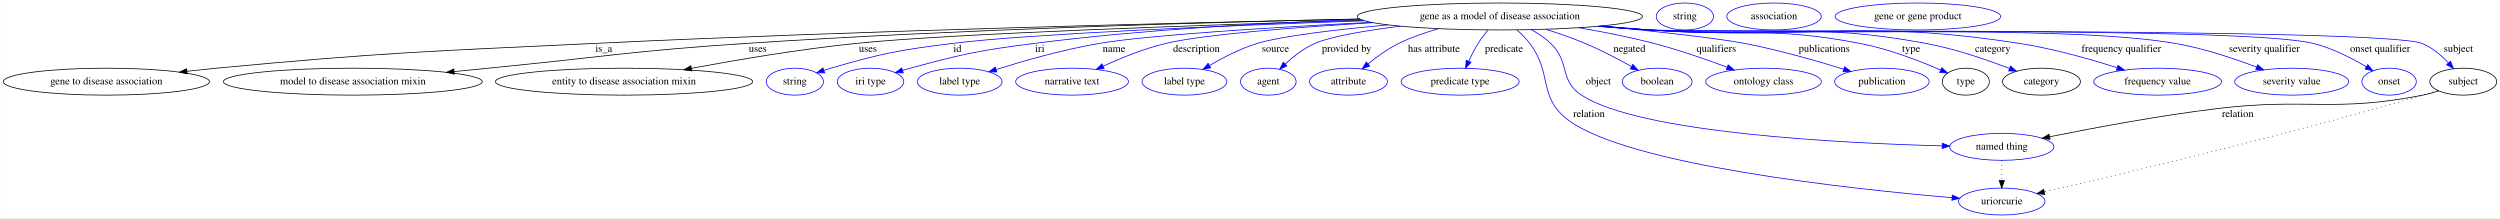
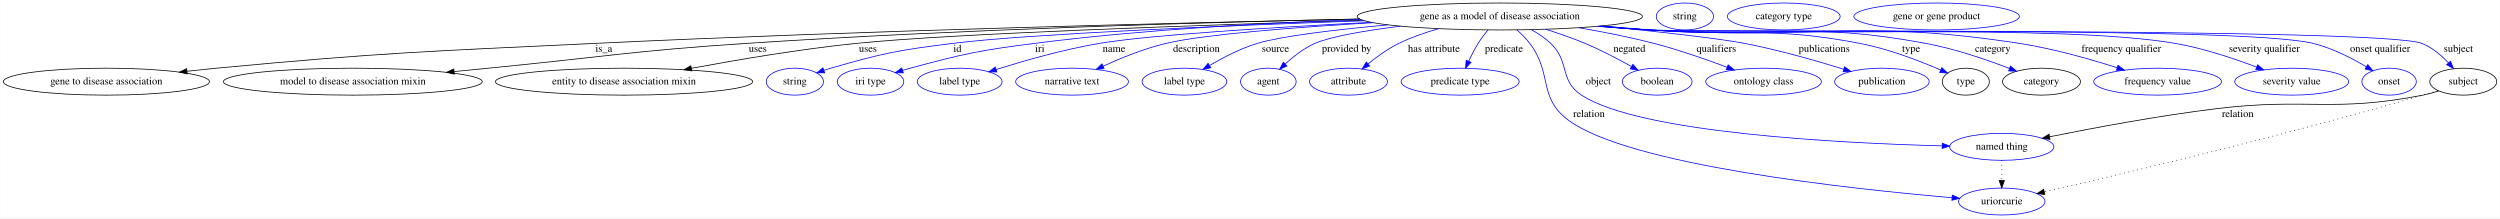
<svg xmlns="http://www.w3.org/2000/svg" width="3337pt" height="291pt" viewBox="0.00 0.00 3336.63 291.00">
  <g id="graph0" class="graph" transform="scale(1 1) rotate(0) translate(4 287)">
    <polygon fill="#ffffff" stroke="transparent" points="-4,4 -4,-287 3332.634,-287 3332.634,4 -4,4" />
    <g id="node1" class="node">
      <ellipse fill="none" stroke="#000000" cx="1997.788" cy="-265" rx="190.366" ry="18" />
      <text text-anchor="middle" x="1997.788" y="-261.3" font-family="Times,serif" font-size="14.00" fill="#000000">gene as a model of disease association</text>
    </g>
    <g id="node2" class="node">
      <ellipse fill="none" stroke="#000000" cx="137.788" cy="-178" rx="137.576" ry="18" />
      <text text-anchor="middle" x="137.788" y="-174.3" font-family="Times,serif" font-size="14.00" fill="#000000">gene to disease association</text>
    </g>
    <g id="edge1" class="edge">
      <path fill="none" stroke="#000000" d="M1810.892,-261.512C1573.101,-256.598 1149.776,-246.254 787.788,-229 564.006,-218.334 507.842,-216.957 284.788,-196 272.038,-194.802 258.686,-193.389 245.448,-191.89" />
      <polygon fill="#000000" stroke="#000000" points="245.693,-188.395 235.358,-190.729 244.893,-195.349 245.693,-188.395" />
      <text text-anchor="middle" x="801.788" y="-217.8" font-family="Times,serif" font-size="14.00" fill="#000000">is_a</text>
    </g>
    <g id="node3" class="node">
      <ellipse fill="none" stroke="#000000" cx="466.788" cy="-178" rx="172.769" ry="18" />
      <text text-anchor="middle" x="466.788" y="-174.3" font-family="Times,serif" font-size="14.00" fill="#000000">model to disease association mixin</text>
    </g>
    <g id="edge2" class="edge">
      <path fill="none" stroke="#000000" d="M1810.63,-261.675C1608.301,-257.295 1276.41,-247.828 990.788,-229 837.971,-218.926 800.208,-210.911 647.788,-196 632.964,-194.55 617.457,-193.023 602.024,-191.497" />
      <polygon fill="#000000" stroke="#000000" points="602.197,-187.997 591.9,-190.495 601.507,-194.963 602.197,-187.997" />
      <text text-anchor="middle" x="1007.288" y="-217.8" font-family="Times,serif" font-size="14.00" fill="#000000">uses</text>
    </g>
    <g id="node4" class="node">
      <ellipse fill="none" stroke="#000000" cx="828.788" cy="-178" rx="171.67" ry="18" />
      <text text-anchor="middle" x="828.788" y="-174.3" font-family="Times,serif" font-size="14.00" fill="#000000">entity to disease association mixin</text>
    </g>
    <g id="edge3" class="edge">
      <path fill="none" stroke="#000000" d="M1814.611,-259.95C1601.922,-253.625 1264.139,-242.023 1137.788,-229 1063.628,-221.357 980.264,-207.27 918.831,-195.835" />
      <polygon fill="#000000" stroke="#000000" points="919.253,-192.354 908.78,-193.952 917.964,-199.234 919.253,-192.354" />
      <text text-anchor="middle" x="1154.288" y="-217.8" font-family="Times,serif" font-size="14.00" fill="#000000">uses</text>
    </g>
    <g id="node5" class="node">
      <ellipse fill="none" stroke="#0000ff" cx="1056.788" cy="-178" rx="38.194" ry="18" />
      <text text-anchor="middle" x="1056.788" y="-174.3" font-family="Times,serif" font-size="14.00" fill="#000000">string</text>
    </g>
    <g id="edge4" class="edge">
      <path fill="none" stroke="#0000ff" d="M1817.054,-259.241C1635.741,-252.897 1369.141,-241.87 1266.788,-229 1193.883,-219.833 1175.408,-216.297 1104.788,-196 1101.805,-195.143 1098.744,-194.185 1095.681,-193.17" />
      <polygon fill="#0000ff" stroke="#0000ff" points="1096.583,-189.778 1085.988,-189.786 1094.276,-196.387 1096.583,-189.778" />
      <text text-anchor="middle" x="1273.788" y="-217.8" font-family="Times,serif" font-size="14.00" fill="#000000">id</text>
    </g>
    <g id="node6" class="node">
      <ellipse fill="none" stroke="#0000ff" cx="1157.788" cy="-178" rx="44.393" ry="18" />
      <text text-anchor="middle" x="1157.788" y="-174.3" font-family="Times,serif" font-size="14.00" fill="#000000">iri type</text>
    </g>
    <g id="edge5" class="edge">
      <path fill="none" stroke="#0000ff" d="M1811.746,-261.014C1687.818,-256.694 1521.564,-247.703 1375.788,-229 1301.61,-219.483 1283.014,-215.399 1210.788,-196 1207.449,-195.103 1204.014,-194.108 1200.575,-193.059" />
      <polygon fill="#0000ff" stroke="#0000ff" points="1201.537,-189.692 1190.947,-189.998 1199.416,-196.363 1201.537,-189.692" />
      <text text-anchor="middle" x="1383.788" y="-217.8" font-family="Times,serif" font-size="14.00" fill="#000000">iri</text>
    </g>
    <g id="node7" class="node">
      <ellipse fill="none" stroke="#0000ff" cx="1276.788" cy="-178" rx="56.59" ry="18" />
      <text text-anchor="middle" x="1276.788" y="-174.3" font-family="Times,serif" font-size="14.00" fill="#000000">label type</text>
    </g>
    <g id="edge6" class="edge">
      <path fill="none" stroke="#0000ff" d="M1826.104,-257.179C1696.643,-250.579 1530.254,-240.401 1462.788,-229 1415.357,-220.985 1362.585,-205.905 1325.403,-194.213" />
      <polygon fill="#0000ff" stroke="#0000ff" points="1326.415,-190.862 1315.824,-191.167 1324.293,-197.533 1326.415,-190.862" />
      <text text-anchor="middle" x="1482.788" y="-217.8" font-family="Times,serif" font-size="14.00" fill="#000000">name</text>
    </g>
    <g id="node8" class="node">
      <ellipse fill="none" stroke="#0000ff" cx="1426.788" cy="-178" rx="75.287" ry="18" />
      <text text-anchor="middle" x="1426.788" y="-174.3" font-family="Times,serif" font-size="14.00" fill="#000000">narrative text</text>
    </g>
    <g id="edge7" class="edge">
      <path fill="none" stroke="#0000ff" d="M1828.68,-256.707C1725.158,-250.589 1603.031,-241.213 1551.788,-229 1522.905,-222.116 1491.997,-209.556 1468.142,-198.624" />
      <polygon fill="#0000ff" stroke="#0000ff" points="1469.578,-195.432 1459.036,-194.373 1466.617,-201.775 1469.578,-195.432" />
      <text text-anchor="middle" x="1592.788" y="-217.8" font-family="Times,serif" font-size="14.00" fill="#000000">description</text>
    </g>
    <g id="node9" class="node">
      <ellipse fill="none" stroke="#0000ff" cx="1576.788" cy="-178" rx="56.59" ry="18" />
      <text text-anchor="middle" x="1576.788" y="-174.3" font-family="Times,serif" font-size="14.00" fill="#000000">label type</text>
    </g>
    <g id="edge8" class="edge">
      <path fill="none" stroke="#0000ff" d="M1848.539,-253.778C1779.781,-247.517 1706.323,-238.97 1673.788,-229 1651.636,-222.212 1628.61,-210.342 1610.554,-199.761" />
      <polygon fill="#0000ff" stroke="#0000ff" points="1611.971,-196.529 1601.596,-194.379 1608.366,-202.529 1611.971,-196.529" />
      <text text-anchor="middle" x="1698.288" y="-217.8" font-family="Times,serif" font-size="14.00" fill="#000000">source</text>
    </g>
    <g id="node10" class="node">
      <ellipse fill="none" stroke="#0000ff" cx="1688.788" cy="-178" rx="37.093" ry="18" />
      <text text-anchor="middle" x="1688.788" y="-174.3" font-family="Times,serif" font-size="14.00" fill="#000000">agent</text>
    </g>
    <g id="edge9" class="edge">
      <path fill="none" stroke="#0000ff" d="M1865.055,-252.06C1818.183,-246.135 1771.89,-238.337 1750.788,-229 1736.224,-222.556 1722.309,-211.704 1711.365,-201.663" />
      <polygon fill="#0000ff" stroke="#0000ff" points="1713.599,-198.956 1703.955,-194.569 1708.758,-204.013 1713.599,-198.956" />
      <text text-anchor="middle" x="1793.288" y="-217.8" font-family="Times,serif" font-size="14.00" fill="#000000">provided by</text>
    </g>
    <g id="node11" class="node">
      <ellipse fill="none" stroke="#0000ff" cx="1795.788" cy="-178" rx="51.991" ry="18" />
      <text text-anchor="middle" x="1795.788" y="-174.3" font-family="Times,serif" font-size="14.00" fill="#000000">attribute</text>
    </g>
    <g id="edge10" class="edge">
      <path fill="none" stroke="#0000ff" d="M1915.971,-248.666C1897.966,-243.58 1879.342,-237.112 1862.788,-229 1848.176,-221.84 1833.603,-211.264 1821.799,-201.597" />
      <polygon fill="#0000ff" stroke="#0000ff" points="1824.002,-198.877 1814.102,-195.102 1819.488,-204.226 1824.002,-198.877" />
      <text text-anchor="middle" x="1909.788" y="-217.8" font-family="Times,serif" font-size="14.00" fill="#000000">has attribute</text>
    </g>
    <g id="node12" class="node">
      <ellipse fill="none" stroke="#0000ff" cx="1944.788" cy="-178" rx="78.786" ry="18" />
      <text text-anchor="middle" x="1944.788" y="-174.3" font-family="Times,serif" font-size="14.00" fill="#000000">predicate type</text>
    </g>
    <g id="edge11" class="edge">
      <path fill="none" stroke="#0000ff" d="M1981.852,-246.944C1977.34,-241.391 1972.618,-235.124 1968.788,-229 1964.139,-221.568 1959.805,-213.093 1956.135,-205.215" />
      <polygon fill="#0000ff" stroke="#0000ff" points="1959.294,-203.705 1952.011,-196.011 1952.906,-206.568 1959.294,-203.705" />
      <text text-anchor="middle" x="2003.288" y="-217.8" font-family="Times,serif" font-size="14.00" fill="#000000">predicate</text>
    </g>
    <g id="node13" class="node">
      <ellipse fill="none" stroke="#0000ff" cx="2667.788" cy="-91" rx="69.588" ry="18" />
      <text text-anchor="middle" x="2667.788" y="-87.3" font-family="Times,serif" font-size="14.00" fill="#000000">named thing</text>
    </g>
    <g id="edge12" class="edge">
      <path fill="none" stroke="#0000ff" d="M2039.751,-247.409C2048.981,-242.332 2058.241,-236.184 2065.788,-229 2091.625,-204.405 2076.921,-179.505 2106.788,-160 2184.311,-109.374 2452.379,-95.892 2587.95,-92.302" />
      <polygon fill="#0000ff" stroke="#0000ff" points="2588.362,-95.793 2598.27,-92.041 2588.185,-88.795 2588.362,-95.793" />
      <text text-anchor="middle" x="2129.288" y="-174.3" font-family="Times,serif" font-size="14.00" fill="#000000">object</text>
    </g>
    <g id="node14" class="node">
      <ellipse fill="none" stroke="#0000ff" cx="2667.788" cy="-18" rx="57.69" ry="18" />
      <text text-anchor="middle" x="2667.788" y="-14.3" font-family="Times,serif" font-size="14.00" fill="#000000">uriorcurie</text>
    </g>
    <g id="edge13" class="edge">
      <path fill="none" stroke="#0000ff" d="M2020.839,-246.915C2026.809,-241.553 2032.92,-235.392 2037.788,-229 2068.494,-188.676 2048.335,-157.537 2088.788,-127 2168.95,-66.488 2466.853,-34.672 2601.255,-23.136" />
      <polygon fill="#0000ff" stroke="#0000ff" points="2601.75,-26.606 2611.419,-22.275 2601.16,-19.631 2601.75,-26.606" />
      <text text-anchor="middle" x="2116.788" y="-130.8" font-family="Times,serif" font-size="14.00" fill="#000000">relation</text>
    </g>
    <g id="node15" class="node">
      <ellipse fill="none" stroke="#0000ff" cx="2207.788" cy="-178" rx="46.593" ry="18" />
      <text text-anchor="middle" x="2207.788" y="-174.3" font-family="Times,serif" font-size="14.00" fill="#000000">boolean</text>
    </g>
    <g id="edge14" class="edge">
      <path fill="none" stroke="#0000ff" d="M2059.171,-247.871C2076.423,-242.452 2095.04,-236.024 2111.788,-229 2132.833,-220.174 2155.416,-208.307 2173.388,-198.241" />
      <polygon fill="#0000ff" stroke="#0000ff" points="2175.362,-201.145 2182.334,-193.167 2171.909,-195.056 2175.362,-201.145" />
      <text text-anchor="middle" x="2170.788" y="-217.8" font-family="Times,serif" font-size="14.00" fill="#000000">negated</text>
    </g>
    <g id="node16" class="node">
      <ellipse fill="none" stroke="#0000ff" cx="2349.788" cy="-178" rx="77.187" ry="18" />
      <text text-anchor="middle" x="2349.788" y="-174.3" font-family="Times,serif" font-size="14.00" fill="#000000">ontology class</text>
    </g>
    <g id="edge15" class="edge">
      <path fill="none" stroke="#0000ff" d="M2103.296,-249.961C2135.766,-244.425 2171.463,-237.41 2203.788,-229 2236.794,-220.412 2272.991,-207.791 2301.086,-197.252" />
      <polygon fill="#0000ff" stroke="#0000ff" points="2302.556,-200.438 2310.667,-193.622 2300.076,-193.893 2302.556,-200.438" />
      <text text-anchor="middle" x="2286.788" y="-217.8" font-family="Times,serif" font-size="14.00" fill="#000000">qualifiers</text>
    </g>
    <g id="node17" class="node">
      <ellipse fill="none" stroke="#0000ff" cx="2507.788" cy="-178" rx="63.089" ry="18" />
      <text text-anchor="middle" x="2507.788" y="-174.3" font-family="Times,serif" font-size="14.00" fill="#000000">publication</text>
    </g>
    <g id="edge16" class="edge">
      <path fill="none" stroke="#0000ff" d="M2133.092,-252.325C2206.188,-245.035 2288.687,-235.97 2324.788,-229 2369.929,-220.285 2420.168,-205.94 2456.57,-194.679" />
      <polygon fill="#0000ff" stroke="#0000ff" points="2457.952,-197.915 2466.454,-191.593 2455.865,-191.233 2457.952,-197.915" />
      <text text-anchor="middle" x="2430.788" y="-217.8" font-family="Times,serif" font-size="14.00" fill="#000000">publications</text>
    </g>
    <g id="node18" class="node">
      <ellipse fill="none" stroke="#000000" cx="2619.788" cy="-178" rx="31.396" ry="18" />
      <text text-anchor="middle" x="2619.788" y="-174.3" font-family="Times,serif" font-size="14.00" fill="#000000">type</text>
    </g>
    <g id="edge17" class="edge">
      <path fill="none" stroke="#0000ff" d="M2133.303,-252.327C2154.866,-250.448 2176.932,-248.606 2197.788,-247 2322.563,-237.39 2355.892,-252.62 2478.788,-229 2516.747,-221.704 2558.11,-205.713 2586.157,-193.569" />
      <polygon fill="#0000ff" stroke="#0000ff" points="2587.755,-196.689 2595.494,-189.454 2584.932,-190.284 2587.755,-196.689" />
      <text text-anchor="middle" x="2546.788" y="-217.8" font-family="Times,serif" font-size="14.00" fill="#000000">type</text>
    </g>
    <g id="node20" class="node">
      <ellipse fill="none" stroke="#000000" cx="2720.788" cy="-178" rx="51.991" ry="18" />
      <text text-anchor="middle" x="2720.788" y="-174.3" font-family="Times,serif" font-size="14.00" fill="#000000">category</text>
    </g>
    <g id="edge18" class="edge">
      <path fill="none" stroke="#0000ff" d="M2131.666,-252.186C2153.744,-250.293 2176.399,-248.484 2197.788,-247 2361.589,-235.639 2405.373,-259.086 2566.788,-229 2605.387,-221.806 2647.617,-207.322 2678.076,-195.622" />
      <polygon fill="#0000ff" stroke="#0000ff" points="2679.487,-198.829 2687.532,-191.934 2676.943,-192.307 2679.487,-198.829" />
      <text text-anchor="middle" x="2655.788" y="-217.8" font-family="Times,serif" font-size="14.00" fill="#000000">category</text>
    </g>
    <g id="node22" class="node">
      <ellipse fill="none" stroke="#0000ff" cx="2875.788" cy="-178" rx="85.285" ry="18" />
      <text text-anchor="middle" x="2875.788" y="-174.3" font-family="Times,serif" font-size="14.00" fill="#000000">frequency value</text>
    </g>
    <g id="edge19" class="edge">
      <path fill="none" stroke="#0000ff" d="M2130.305,-252.072C2152.809,-250.164 2175.955,-248.379 2197.788,-247 2417.052,-233.148 2474.666,-262.571 2691.788,-229 2736.255,-222.125 2785.297,-208.202 2821.56,-196.638" />
      <polygon fill="#0000ff" stroke="#0000ff" points="2822.996,-199.853 2831.435,-193.447 2820.843,-193.192 2822.996,-199.853" />
      <text text-anchor="middle" x="2827.288" y="-217.8" font-family="Times,serif" font-size="14.00" fill="#000000">frequency qualifier</text>
    </g>
    <g id="node23" class="node">
      <ellipse fill="none" stroke="#0000ff" cx="3054.788" cy="-178" rx="76.087" ry="18" />
      <text text-anchor="middle" x="3054.788" y="-174.3" font-family="Times,serif" font-size="14.00" fill="#000000">severity value</text>
    </g>
    <g id="edge20" class="edge">
      <path fill="none" stroke="#0000ff" d="M2129.218,-251.961C2152.06,-250.041 2175.6,-248.282 2197.788,-247 2353.579,-238.001 2746.033,-255.671 2899.788,-229 2937.064,-222.534 2977.629,-208.935 3007.909,-197.405" />
      <polygon fill="#0000ff" stroke="#0000ff" points="3009.299,-200.62 3017.361,-193.746 3006.772,-194.092 3009.299,-200.62" />
      <text text-anchor="middle" x="3018.288" y="-217.8" font-family="Times,serif" font-size="14.00" fill="#000000">severity qualifier</text>
    </g>
    <g id="node24" class="node">
      <ellipse fill="none" stroke="#0000ff" cx="3184.788" cy="-178" rx="36.294" ry="18" />
      <text text-anchor="middle" x="3184.788" y="-174.3" font-family="Times,serif" font-size="14.00" fill="#000000">onset</text>
    </g>
    <g id="edge21" class="edge">
      <path fill="none" stroke="#0000ff" d="M2128.675,-251.906C2151.686,-249.98 2175.423,-248.232 2197.788,-247 2296.103,-241.584 2988.239,-252.784 3083.788,-229 3108.965,-222.733 3135.048,-209.357 3154.4,-197.875" />
      <polygon fill="#0000ff" stroke="#0000ff" points="3156.34,-200.792 3163.058,-192.599 3152.698,-194.815 3156.34,-200.792" />
      <text text-anchor="middle" x="3172.788" y="-217.8" font-family="Times,serif" font-size="14.00" fill="#000000">onset qualifier</text>
    </g>
    <g id="node25" class="node">
      <ellipse fill="none" stroke="#000000" cx="3283.788" cy="-178" rx="44.693" ry="18" />
      <text text-anchor="middle" x="3283.788" y="-174.3" font-family="Times,serif" font-size="14.00" fill="#000000">subject</text>
    </g>
    <g id="edge22" class="edge">
      <path fill="none" stroke="#0000ff" d="M2128.403,-251.875C2151.498,-249.945 2175.334,-248.205 2197.788,-247 2254.992,-243.93 3175.643,-250.385 3228.788,-229 3242.361,-223.538 3254.615,-213.046 3264.093,-202.992" />
      <polygon fill="#0000ff" stroke="#0000ff" points="3266.744,-205.277 3270.775,-195.479 3261.514,-200.625 3266.744,-205.277" />
      <text text-anchor="middle" x="3277.288" y="-217.8" font-family="Times,serif" font-size="14.00" fill="#000000">subject</text>
    </g>
    <g id="edge25" class="edge">
      <path fill="none" stroke="#000000" stroke-dasharray="1,5" d="M2667.788,-72.955C2667.788,-64.883 2667.788,-55.176 2667.788,-46.182" />
      <polygon fill="#000000" stroke="#000000" points="2671.288,-46.09 2667.788,-36.09 2664.288,-46.09 2671.288,-46.09" />
    </g>
    <g id="node19" class="node">
      <ellipse fill="none" stroke="#0000ff" cx="2244.788" cy="-265" rx="38.194" ry="18" />
      <text text-anchor="middle" x="2244.788" y="-261.3" font-family="Times,serif" font-size="14.00" fill="#000000">string</text>
    </g>
    <g id="node21" class="node">
-       <ellipse fill="none" stroke="#0000ff" cx="2363.788" cy="-265" rx="63.089" ry="18" />
-       <text text-anchor="middle" x="2363.788" y="-261.3" font-family="Times,serif" font-size="14.00" fill="#000000">association</text>
+       <ellipse fill="none" stroke="#0000ff" cx="2376.788" cy="-265" rx="75.287" ry="18" />
+       <text text-anchor="middle" x="2376.788" y="-261.3" font-family="Times,serif" font-size="14.00" fill="#000000">category type</text>
    </g>
    <g id="edge23" class="edge">
      <path fill="none" stroke="#000000" d="M3251.021,-165.592C3244.096,-163.391 3236.77,-161.369 3229.788,-160 3109.591,-136.44 3076.382,-156.737 2954.788,-142 2877.655,-132.651 2789.812,-116.172 2731.849,-104.478" />
      <polygon fill="#000000" stroke="#000000" points="2732.236,-100.986 2721.74,-102.426 2730.844,-107.846 2732.236,-100.986" />
      <text text-anchor="middle" x="2982.788" y="-130.8" font-family="Times,serif" font-size="14.00" fill="#000000">relation</text>
    </g>
    <g id="edge24" class="edge">
      <path fill="none" stroke="#000000" stroke-dasharray="1,5" d="M3249.629,-166.188C3243.07,-164.041 3236.237,-161.887 3229.788,-160 3046.578,-106.4 2826.324,-54.27 2724.506,-30.86" />
      <polygon fill="#000000" stroke="#000000" points="2725.264,-27.442 2714.734,-28.617 2723.698,-34.265 2725.264,-27.442" />
    </g>
    <g id="node26" class="node">
-       <ellipse fill="none" stroke="#0000ff" cx="2555.788" cy="-265" rx="110.48" ry="18" />
-       <text text-anchor="middle" x="2555.788" y="-261.3" font-family="Times,serif" font-size="14.00" fill="#000000">gene or gene product</text>
+       <ellipse fill="none" stroke="#0000ff" cx="2580.788" cy="-265" rx="110.48" ry="18" />
+       <text text-anchor="middle" x="2580.788" y="-261.3" font-family="Times,serif" font-size="14.00" fill="#000000">gene or gene product</text>
    </g>
  </g>
</svg>
